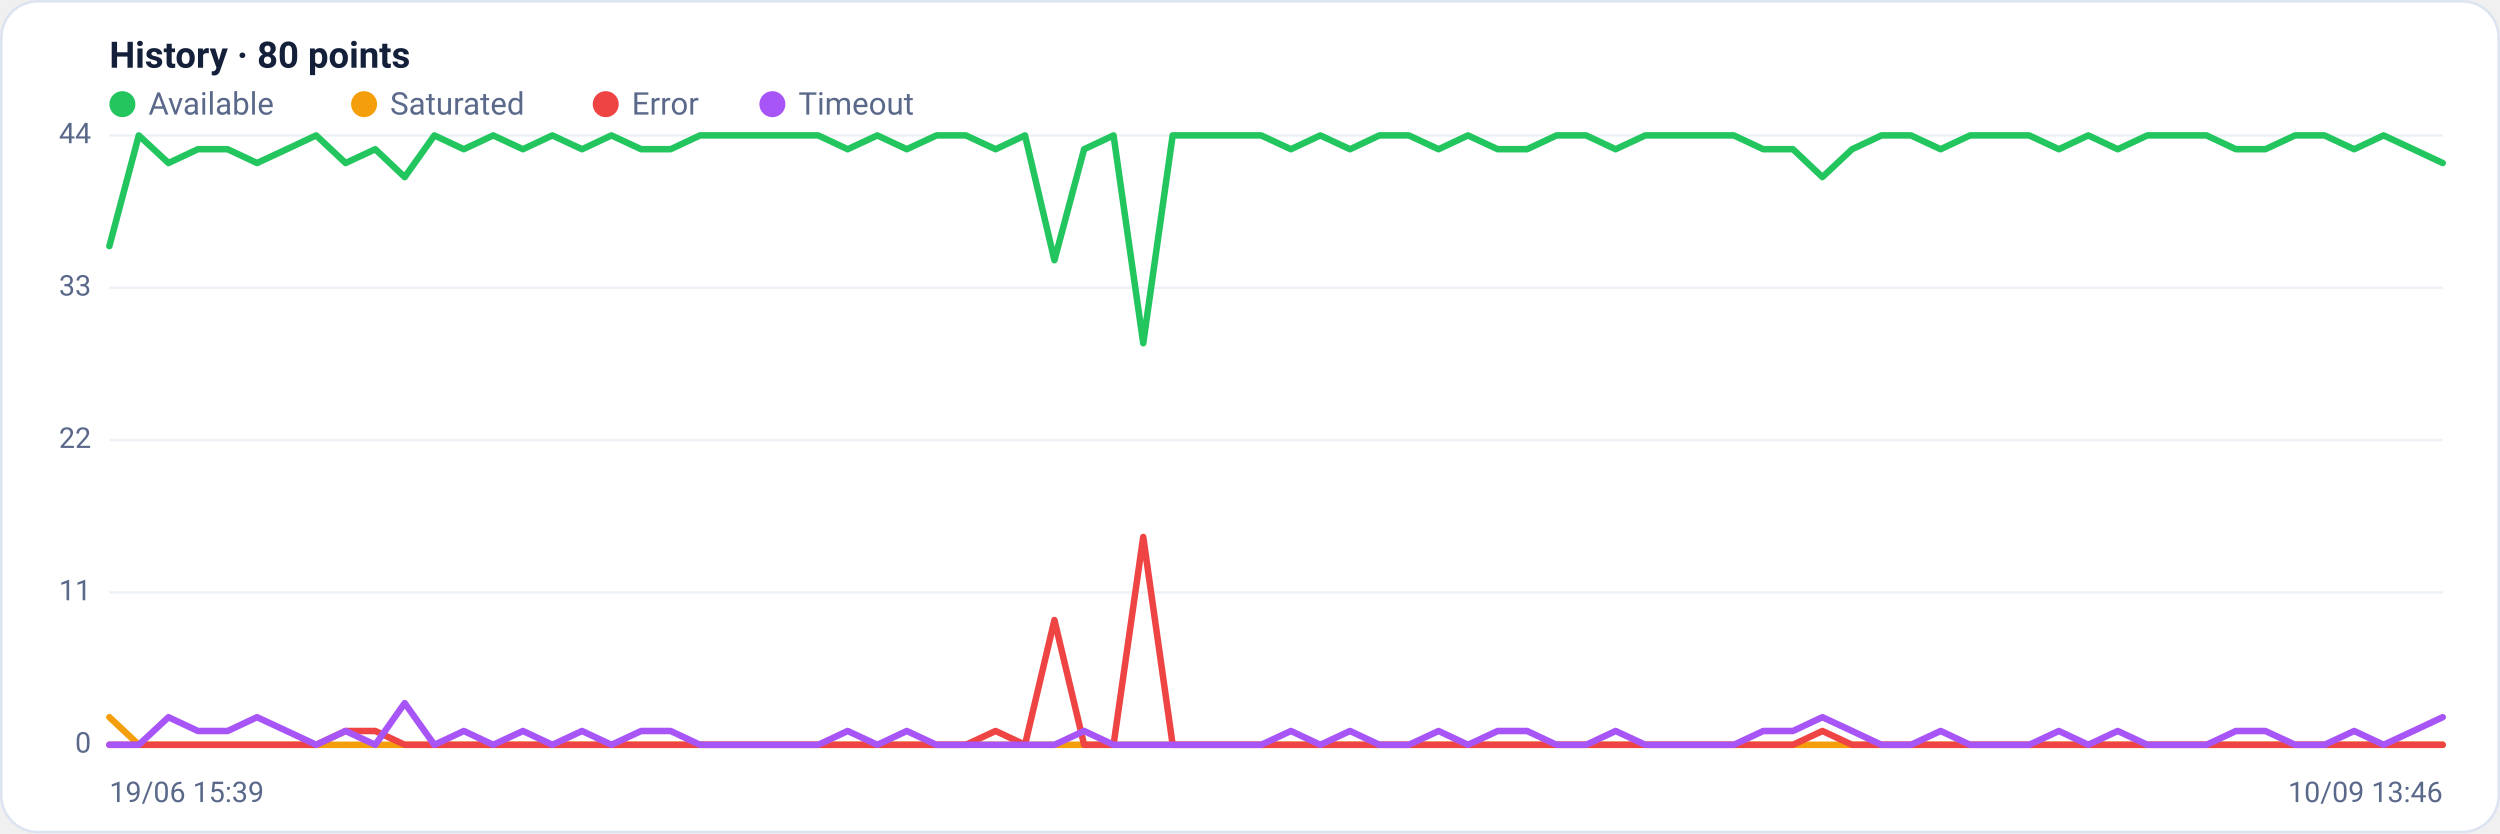
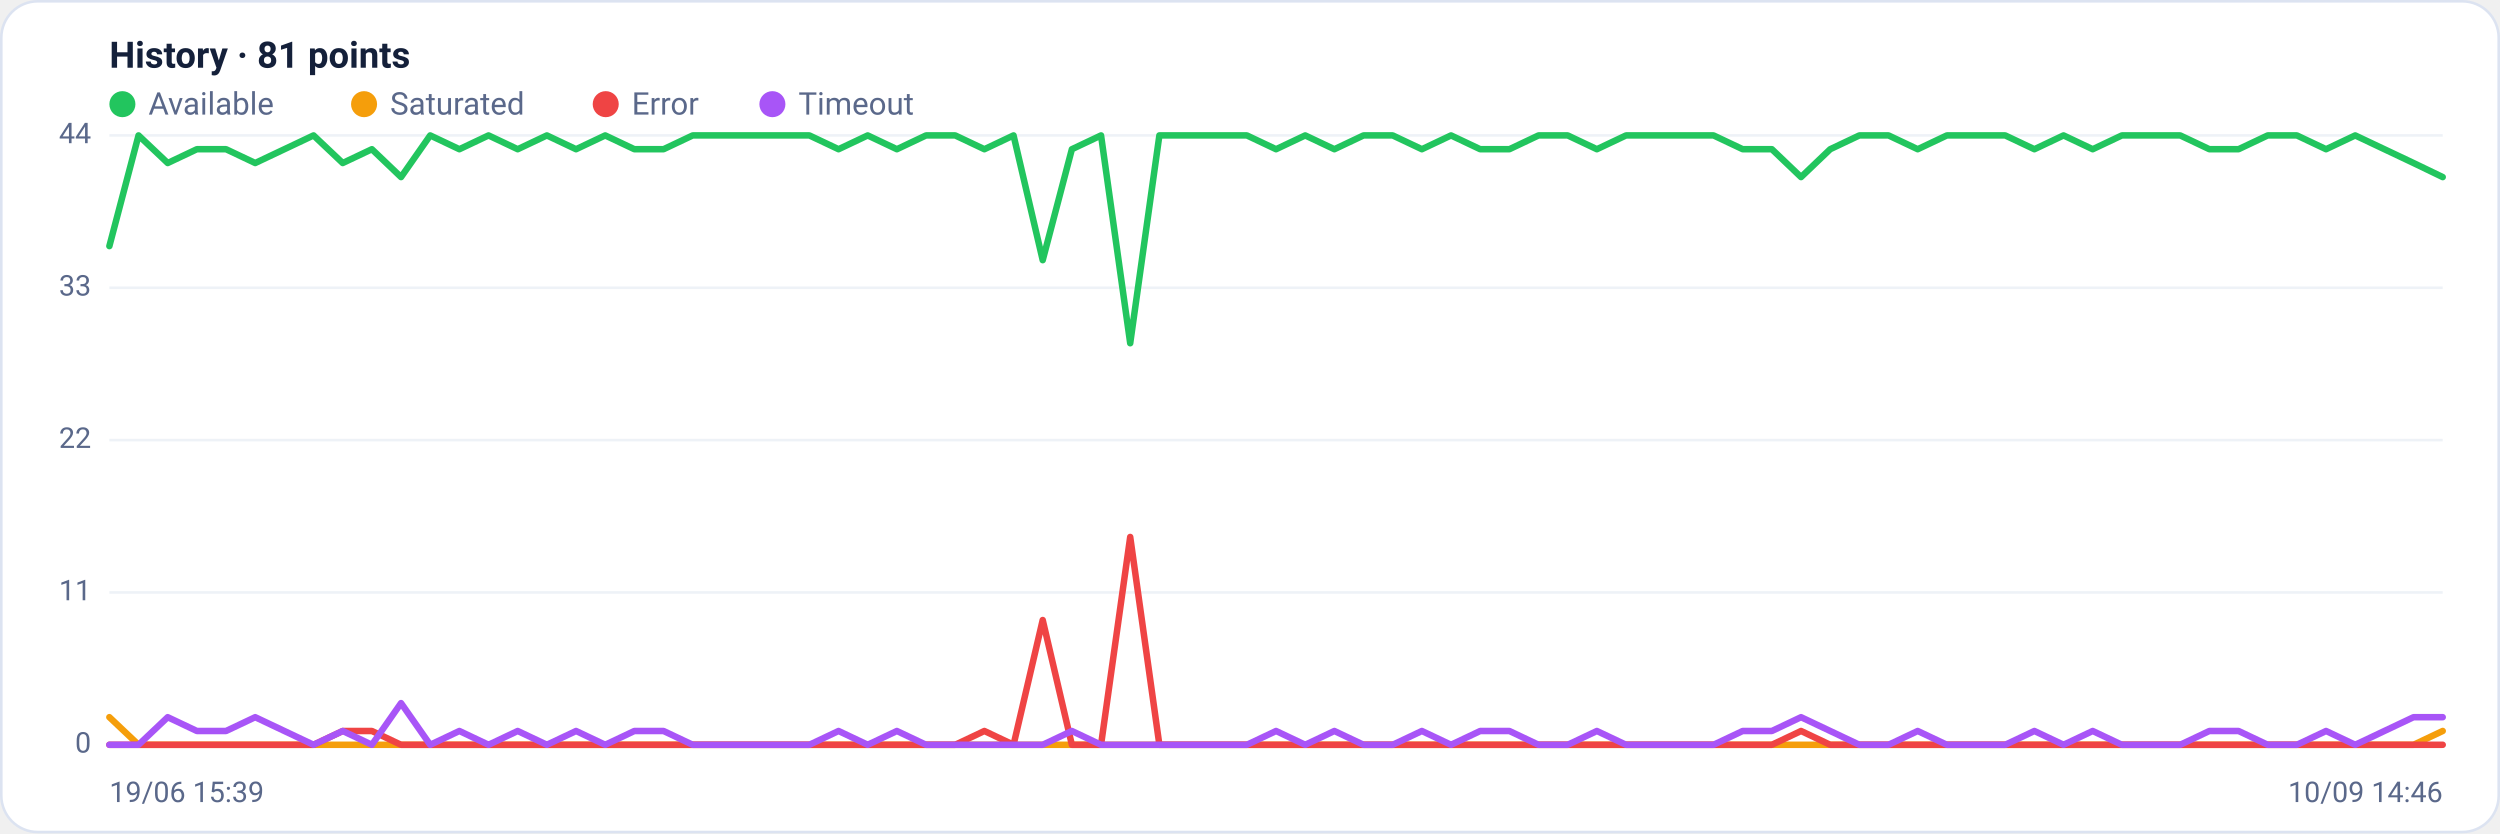
<svg xmlns="http://www.w3.org/2000/svg" viewBox="0 0 960 320" width="960" height="320" font-family="Segoe UI, system-ui, -apple-system, Roboto, Helvetica, Arial, sans-serif" role="img" aria-label="Availability history per region">
  <rect x="0.5" y="0.5" width="959" height="319" rx="14" fill="#ffffff" stroke="#dce3f1" />
-   <text x="42" y="26" font-size="14" font-weight="600" fill="#14203a">History · 80 points</text>
+   <text x="42" y="26" font-size="14" font-weight="600" fill="#14203a">History · 81 points</text>
  <circle cx="47" cy="40" r="5" fill="#22c55e" />
  <text x="57" y="44" font-size="12" fill="#5a688a">Available</text>
  <circle cx="139.8" cy="40" r="5" fill="#f59e0b" />
  <text x="149.8" y="44" font-size="12" fill="#5a688a">Saturated</text>
  <circle cx="232.6" cy="40" r="5" fill="#ef4444" />
  <text x="242.6" y="44" font-size="12" fill="#5a688a">Error</text>
  <circle cx="296.6" cy="40" r="5" fill="#a855f7" />
  <text x="306.6" y="44" font-size="12" fill="#5a688a">Timeout</text>
  <line x1="42" y1="286.0" x2="938" y2="286.0" stroke="#eef2f7" stroke-width="1" />
  <text x="35" y="289.0" text-anchor="end" font-size="11" fill="#5a688a">0</text>
  <line x1="42" y1="227.5" x2="938" y2="227.5" stroke="#eef2f7" stroke-width="1" />
  <text x="35" y="230.5" text-anchor="end" font-size="11" fill="#5a688a">11</text>
  <line x1="42" y1="169.0" x2="938" y2="169.0" stroke="#eef2f7" stroke-width="1" />
  <text x="35" y="172.0" text-anchor="end" font-size="11" fill="#5a688a">22</text>
  <line x1="42" y1="110.5" x2="938" y2="110.5" stroke="#eef2f7" stroke-width="1" />
  <text x="35" y="113.5" text-anchor="end" font-size="11" fill="#5a688a">33</text>
  <line x1="42" y1="52.0" x2="938" y2="52.0" stroke="#eef2f7" stroke-width="1" />
  <text x="35" y="55.0" text-anchor="end" font-size="11" fill="#5a688a">44</text>
-   <polyline fill="none" stroke="#22c55e" stroke-width="2.5" stroke-linejoin="round" stroke-linecap="round" points="42.0,94.5 53.3,52.0 64.7,62.6 76.0,57.3 87.4,57.3 98.7,62.6 110.1,57.3 121.4,52.0 132.7,62.6 144.1,57.3 155.4,68.0 166.8,52.0 178.1,57.3 189.4,52.0 200.8,57.3 212.1,52.0 223.5,57.3 234.8,52.0 246.2,57.3 257.5,57.3 268.8,52.0 280.2,52.0 291.5,52.0 302.9,52.0 314.2,52.0 325.5,57.3 336.9,52.0 348.2,57.3 359.6,52.0 370.9,52.0 382.3,57.3 393.6,52.0 404.9,99.9 416.3,57.3 427.6,52.0 439.0,131.8 450.3,52.0 461.6,52.0 473.0,52.0 484.3,52.0 495.7,57.3 507.0,52.0 518.4,57.3 529.7,52.0 541.0,52.0 552.4,57.3 563.7,52.0 575.1,57.3 586.4,57.3 597.7,52.0 609.1,52.0 620.4,57.3 631.8,52.0 643.1,52.0 654.5,52.0 665.8,52.0 677.1,57.3 688.5,57.3 699.8,68.0 711.2,57.3 722.5,52.0 733.8,52.0 745.2,57.3 756.5,52.0 767.9,52.0 779.2,52.0 790.6,57.3 801.9,52.0 813.2,57.3 824.6,52.0 835.9,52.0 847.3,52.0 858.6,57.3 869.9,57.3 881.3,52.0 892.6,52.0 904.0,57.3 915.3,52.0 926.7,57.3 938.0,62.6" />
-   <polyline fill="none" stroke="#f59e0b" stroke-width="2.5" stroke-linejoin="round" stroke-linecap="round" points="42.0,275.4 53.3,286.0 64.7,286.0 76.0,286.0 87.4,286.0 98.7,286.0 110.1,286.0 121.4,286.0 132.7,286.0 144.1,286.0 155.4,286.0 166.8,286.0 178.1,286.0 189.4,286.0 200.8,286.0 212.1,286.0 223.5,286.0 234.8,286.0 246.2,286.0 257.5,286.0 268.8,286.0 280.2,286.0 291.5,286.0 302.9,286.0 314.2,286.0 325.5,286.0 336.9,286.0 348.2,286.0 359.6,286.0 370.9,286.0 382.3,286.0 393.6,286.0 404.9,286.0 416.3,286.0 427.6,286.0 439.0,286.0 450.3,286.0 461.6,286.0 473.0,286.0 484.3,286.0 495.7,286.0 507.0,286.0 518.4,286.0 529.7,286.0 541.0,286.0 552.4,286.0 563.7,286.0 575.1,286.0 586.4,286.0 597.7,286.0 609.1,286.0 620.4,286.0 631.8,286.0 643.1,286.0 654.5,286.0 665.8,286.0 677.1,286.0 688.5,286.0 699.8,286.0 711.2,286.0 722.5,286.0 733.8,286.0 745.2,286.0 756.5,286.0 767.9,286.0 779.2,286.0 790.6,286.0 801.9,286.0 813.2,286.0 824.6,286.0 835.9,286.0 847.3,286.0 858.6,286.0 869.9,286.0 881.3,286.0 892.6,286.0 904.0,286.0 915.3,286.0 926.7,286.0 938.0,286.0" />
-   <polyline fill="none" stroke="#ef4444" stroke-width="2.5" stroke-linejoin="round" stroke-linecap="round" points="42.0,286.0 53.3,286.0 64.7,286.0 76.0,286.0 87.4,286.0 98.7,286.0 110.1,286.0 121.4,286.0 132.7,280.7 144.1,280.7 155.4,286.0 166.8,286.0 178.1,286.0 189.4,286.0 200.8,286.0 212.1,286.0 223.5,286.0 234.8,286.0 246.2,286.0 257.5,286.0 268.8,286.0 280.2,286.0 291.5,286.0 302.9,286.0 314.2,286.0 325.5,286.0 336.9,286.0 348.2,286.0 359.6,286.0 370.9,286.0 382.3,280.7 393.6,286.0 404.9,238.1 416.3,286.0 427.6,286.0 439.0,206.2 450.3,286.0 461.6,286.0 473.0,286.0 484.3,286.0 495.7,286.0 507.0,286.0 518.4,286.0 529.7,286.0 541.0,286.0 552.4,286.0 563.7,286.0 575.1,286.0 586.4,286.0 597.7,286.0 609.1,286.0 620.4,286.0 631.8,286.0 643.1,286.0 654.5,286.0 665.8,286.0 677.1,286.0 688.5,286.0 699.8,280.7 711.2,286.0 722.5,286.0 733.8,286.0 745.2,286.0 756.5,286.0 767.9,286.0 779.2,286.0 790.6,286.0 801.9,286.0 813.2,286.0 824.6,286.0 835.9,286.0 847.3,286.0 858.6,286.0 869.9,286.0 881.3,286.0 892.6,286.0 904.0,286.0 915.3,286.0 926.7,286.0 938.0,286.0" />
-   <polyline fill="none" stroke="#a855f7" stroke-width="2.5" stroke-linejoin="round" stroke-linecap="round" points="42.0,286.0 53.3,286.0 64.7,275.4 76.0,280.7 87.4,280.7 98.7,275.4 110.1,280.7 121.4,286.0 132.7,280.7 144.1,286.0 155.4,270.0 166.8,286.0 178.1,280.7 189.4,286.0 200.8,280.7 212.1,286.0 223.5,280.7 234.8,286.0 246.2,280.7 257.5,280.7 268.8,286.0 280.2,286.0 291.5,286.0 302.9,286.0 314.2,286.0 325.5,280.7 336.9,286.0 348.2,280.7 359.6,286.0 370.9,286.0 382.3,286.0 393.6,286.0 404.9,286.0 416.3,280.7 427.6,286.0 439.0,286.0 450.3,286.0 461.6,286.0 473.0,286.0 484.3,286.0 495.7,280.7 507.0,286.0 518.4,280.7 529.7,286.0 541.0,286.0 552.4,280.7 563.7,286.0 575.1,280.7 586.4,280.7 597.7,286.0 609.1,286.0 620.4,280.7 631.8,286.0 643.1,286.0 654.5,286.0 665.8,286.0 677.1,280.7 688.5,280.7 699.8,275.4 711.2,280.7 722.5,286.0 733.8,286.0 745.2,280.7 756.5,286.0 767.9,286.0 779.2,286.0 790.6,280.7 801.9,286.0 813.2,280.7 824.6,286.0 835.9,286.0 847.3,286.0 858.6,280.7 869.9,280.7 881.3,286.0 892.6,286.0 904.0,280.7 915.3,286.0 926.7,280.7 938.0,275.4" />
+   <polyline fill="none" stroke="#22c55e" stroke-width="2.5" stroke-linejoin="round" stroke-linecap="round" points="42.0,94.5 53.2,52.0 64.4,62.6 75.6,57.3 86.8,57.3 98.0,62.6 109.2,57.3 120.4,52.0 131.6,62.6 142.8,57.3 154.0,68.0 165.2,52.0 176.4,57.3 187.6,52.0 198.8,57.3 210.0,52.0 221.2,57.3 232.4,52.0 243.6,57.3 254.8,57.3 266.0,52.0 277.2,52.0 288.4,52.0 299.6,52.0 310.8,52.0 322.0,57.3 333.2,52.0 344.4,57.3 355.6,52.0 366.8,52.0 378.0,57.3 389.2,52.0 400.4,99.9 411.6,57.3 422.8,52.0 434.0,131.8 445.2,52.0 456.4,52.0 467.6,52.0 478.8,52.0 490.0,57.3 501.2,52.0 512.4,57.3 523.6,52.0 534.8,52.0 546.0,57.3 557.2,52.0 568.4,57.3 579.6,57.3 590.8,52.0 602.0,52.0 613.2,57.3 624.4,52.0 635.6,52.0 646.8,52.0 658.0,52.0 669.2,57.3 680.4,57.3 691.6,68.0 702.8,57.3 714.0,52.0 725.2,52.0 736.4,57.3 747.6,52.0 758.8,52.0 770.0,52.0 781.2,57.3 792.4,52.0 803.6,57.3 814.8,52.0 826.0,52.0 837.2,52.0 848.4,57.3 859.6,57.3 870.8,52.0 882.0,52.0 893.2,57.3 904.4,52.0 915.6,57.3 926.8,62.6 938.0,68.0" />
+   <polyline fill="none" stroke="#f59e0b" stroke-width="2.5" stroke-linejoin="round" stroke-linecap="round" points="42.0,275.4 53.2,286.0 64.4,286.0 75.6,286.0 86.8,286.0 98.0,286.0 109.2,286.0 120.4,286.0 131.6,286.0 142.8,286.0 154.0,286.0 165.2,286.0 176.4,286.0 187.6,286.0 198.8,286.0 210.0,286.0 221.2,286.0 232.4,286.0 243.6,286.0 254.8,286.0 266.0,286.0 277.2,286.0 288.4,286.0 299.6,286.0 310.8,286.0 322.0,286.0 333.2,286.0 344.4,286.0 355.6,286.0 366.8,286.0 378.0,286.0 389.2,286.0 400.4,286.0 411.6,286.0 422.8,286.0 434.0,286.0 445.2,286.0 456.4,286.0 467.6,286.0 478.8,286.0 490.0,286.0 501.2,286.0 512.4,286.0 523.6,286.0 534.8,286.0 546.0,286.0 557.2,286.0 568.4,286.0 579.6,286.0 590.8,286.0 602.0,286.0 613.2,286.0 624.4,286.0 635.6,286.0 646.8,286.0 658.0,286.0 669.2,286.0 680.4,286.0 691.6,286.0 702.8,286.0 714.0,286.0 725.2,286.0 736.4,286.0 747.6,286.0 758.8,286.0 770.0,286.0 781.2,286.0 792.4,286.0 803.6,286.0 814.8,286.0 826.0,286.0 837.2,286.0 848.4,286.0 859.6,286.0 870.8,286.0 882.0,286.0 893.2,286.0 904.4,286.0 915.6,286.0 926.8,286.0 938.0,280.7" />
+   <polyline fill="none" stroke="#ef4444" stroke-width="2.5" stroke-linejoin="round" stroke-linecap="round" points="42.0,286.0 53.2,286.0 64.4,286.0 75.6,286.0 86.8,286.0 98.0,286.0 109.2,286.0 120.4,286.0 131.6,280.7 142.8,280.7 154.0,286.0 165.2,286.0 176.4,286.0 187.6,286.0 198.8,286.0 210.0,286.0 221.2,286.0 232.4,286.0 243.6,286.0 254.8,286.0 266.0,286.0 277.2,286.0 288.4,286.0 299.6,286.0 310.8,286.0 322.0,286.0 333.2,286.0 344.4,286.0 355.6,286.0 366.8,286.0 378.0,280.7 389.2,286.0 400.4,238.1 411.6,286.0 422.8,286.0 434.0,206.2 445.2,286.0 456.4,286.0 467.6,286.0 478.8,286.0 490.0,286.0 501.2,286.0 512.4,286.0 523.6,286.0 534.8,286.0 546.0,286.0 557.2,286.0 568.4,286.0 579.6,286.0 590.8,286.0 602.0,286.0 613.2,286.0 624.4,286.0 635.6,286.0 646.8,286.0 658.0,286.0 669.2,286.0 680.4,286.0 691.6,280.7 702.8,286.0 714.0,286.0 725.2,286.0 736.4,286.0 747.6,286.0 758.8,286.0 770.0,286.0 781.2,286.0 792.4,286.0 803.6,286.0 814.8,286.0 826.0,286.0 837.2,286.0 848.4,286.0 859.6,286.0 870.8,286.0 882.0,286.0 893.2,286.0 904.4,286.0 915.6,286.0 926.8,286.0 938.0,286.0" />
+   <polyline fill="none" stroke="#a855f7" stroke-width="2.5" stroke-linejoin="round" stroke-linecap="round" points="42.0,286.0 53.2,286.0 64.4,275.4 75.6,280.7 86.8,280.7 98.0,275.4 109.2,280.7 120.4,286.0 131.6,280.7 142.8,286.0 154.0,270.0 165.2,286.0 176.4,280.7 187.6,286.0 198.8,280.7 210.0,286.0 221.2,280.7 232.4,286.0 243.6,280.7 254.8,280.7 266.0,286.0 277.2,286.0 288.4,286.0 299.6,286.0 310.8,286.0 322.0,280.7 333.2,286.0 344.4,280.7 355.6,286.0 366.8,286.0 378.0,286.0 389.2,286.0 400.4,286.0 411.6,280.7 422.8,286.0 434.0,286.0 445.2,286.0 456.4,286.0 467.6,286.0 478.8,286.0 490.0,280.7 501.2,286.0 512.4,280.7 523.6,286.0 534.8,286.0 546.0,280.7 557.2,286.0 568.4,280.7 579.6,280.7 590.8,286.0 602.0,286.0 613.2,280.7 624.4,286.0 635.6,286.0 646.8,286.0 658.0,286.0 669.2,280.7 680.4,280.7 691.6,275.4 702.8,280.7 714.0,286.0 725.2,286.0 736.4,280.7 747.6,286.0 758.8,286.0 770.0,286.0 781.2,280.7 792.4,286.0 803.6,280.7 814.8,286.0 826.0,286.0 837.2,286.0 848.4,280.7 859.6,280.7 870.8,286.0 882.0,286.0 893.2,280.7 904.4,286.0 915.6,280.7 926.8,275.4 938.0,275.4" />
  <text x="42" y="308" font-size="11" fill="#5a688a">19/06 15:39</text>
-   <text x="938" y="308" text-anchor="end" font-size="11" fill="#5a688a">10/09 13:46</text>
+   <text x="938" y="308" text-anchor="end" font-size="11" fill="#5a688a">10/09 14:46</text>
</svg>
